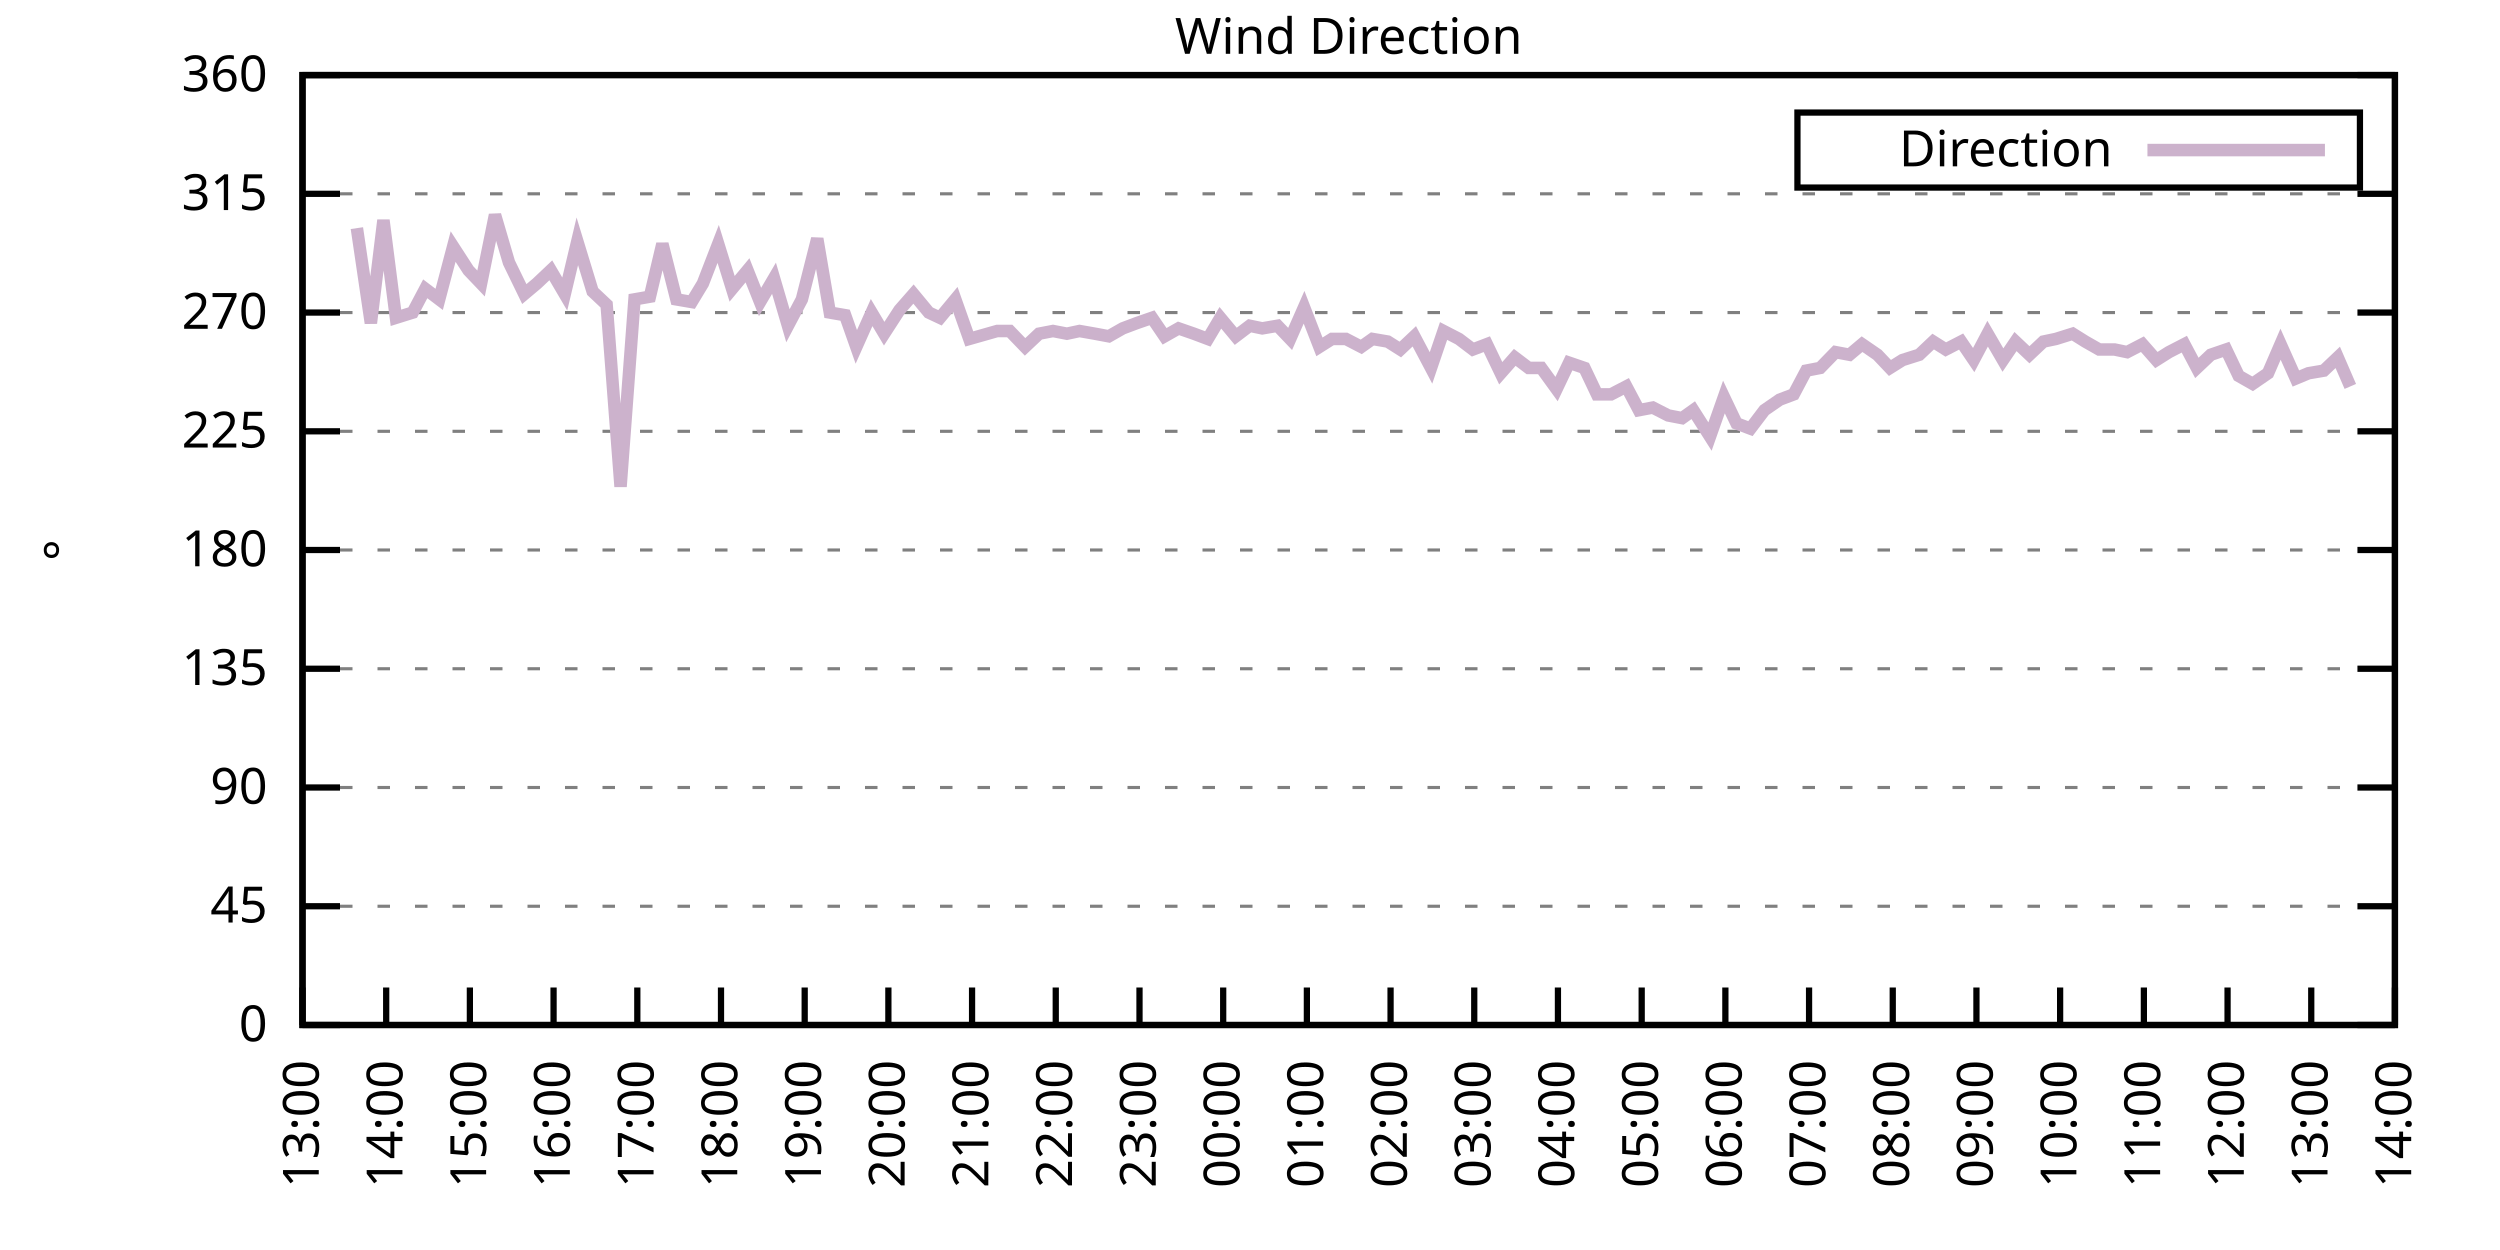
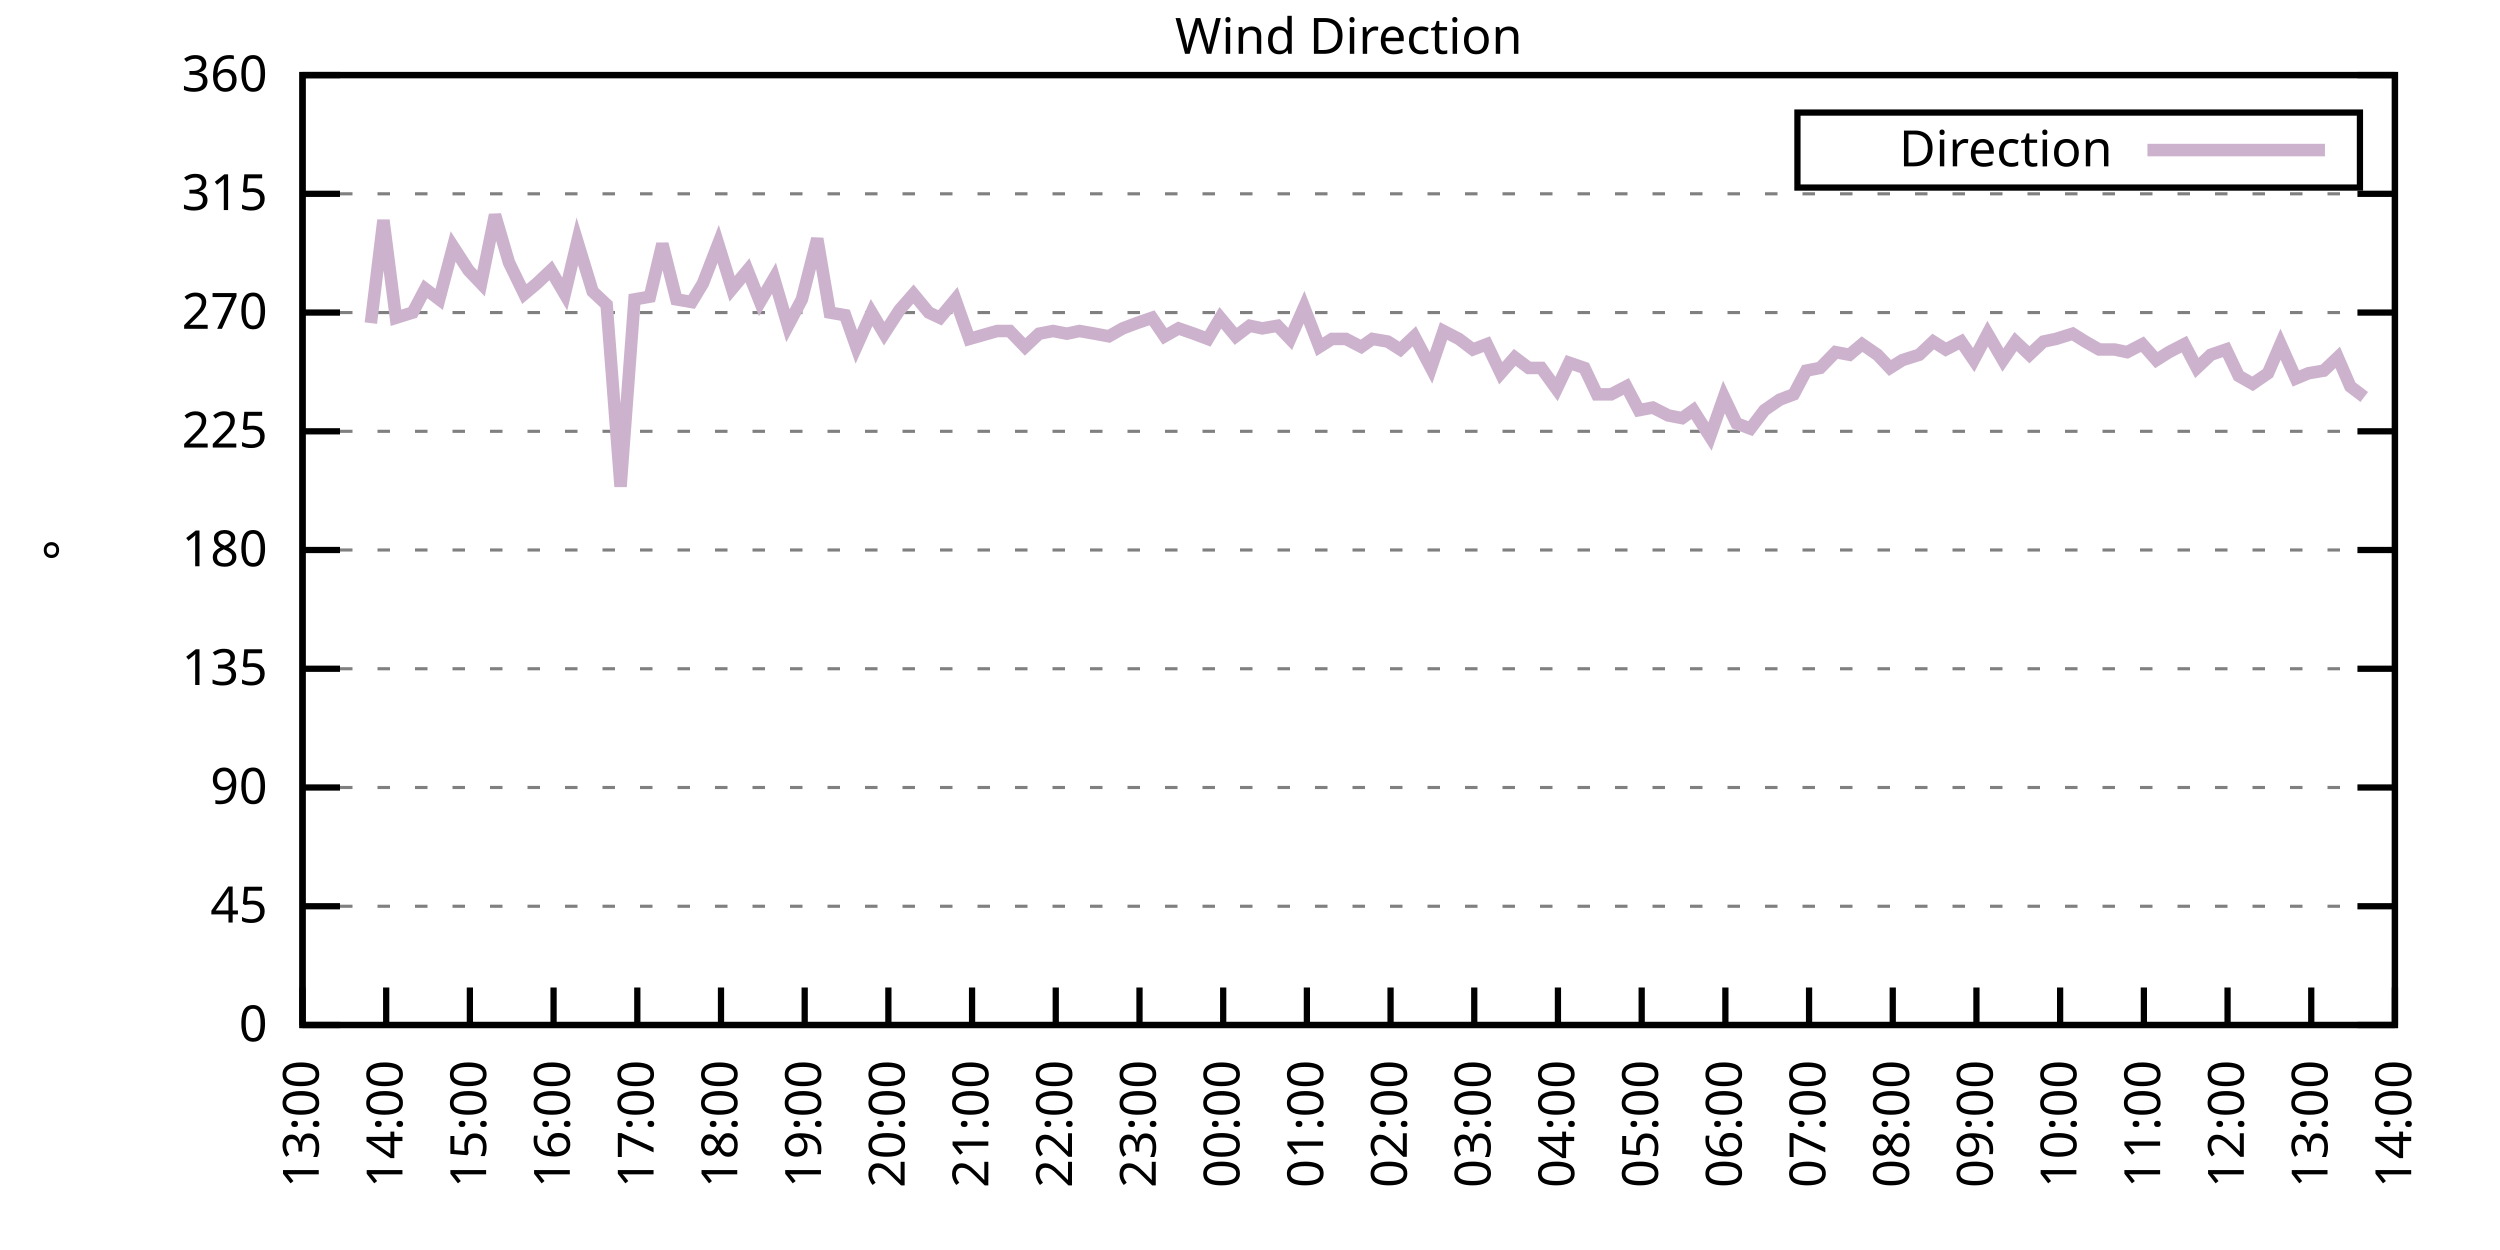
<svg xmlns="http://www.w3.org/2000/svg" xmlns:xlink="http://www.w3.org/1999/xlink" width="400" height="200" viewBox="0 0 400 200">
  <g id="gnuplot_canvas">
    <rect x="0" y="0" width="400" height="200" fill="none" />
    <defs>
      <circle id="gpDot" r="0.5" stroke-width="0.5" stroke="currentColor" />
      <path id="gpPt0" stroke-width="0.333" stroke="currentColor" d="M-1,0 h2 M0,-1 v2" />
      <path id="gpPt1" stroke-width="0.333" stroke="currentColor" d="M-1,-1 L1,1 M1,-1 L-1,1" />
      <path id="gpPt2" stroke-width="0.333" stroke="currentColor" d="M-1,0 L1,0 M0,-1 L0,1 M-1,-1 L1,1 M-1,1 L1,-1" />
      <rect id="gpPt3" stroke-width="0.333" stroke="currentColor" x="-1" y="-1" width="2" height="2" />
      <rect id="gpPt4" stroke-width="0.333" stroke="currentColor" fill="currentColor" x="-1" y="-1" width="2" height="2" />
      <circle id="gpPt5" stroke-width="0.333" stroke="currentColor" cx="0" cy="0" r="1" />
      <use xlink:href="#gpPt5" id="gpPt6" fill="currentColor" stroke="none" />
      <path id="gpPt7" stroke-width="0.333" stroke="currentColor" d="M0,-1.33 L-1.33,0.67 L1.33,0.67 z" />
      <use xlink:href="#gpPt7" id="gpPt8" fill="currentColor" stroke="none" />
      <use xlink:href="#gpPt7" id="gpPt9" stroke="currentColor" transform="rotate(180)" />
      <use xlink:href="#gpPt9" id="gpPt10" fill="currentColor" stroke="none" />
      <use xlink:href="#gpPt3" id="gpPt11" stroke="currentColor" transform="rotate(45)" />
      <use xlink:href="#gpPt11" id="gpPt12" fill="currentColor" stroke="none" />
      <path id="gpPt13" stroke-width="0.333" stroke="currentColor" d="M0,1.330 L1.265,0.411 L0.782,-1.067 L-0.782,-1.076 L-1.265,0.411 z" />
      <use xlink:href="#gpPt13" id="gpPt14" fill="currentColor" stroke="none" />
      <filter id="textbox" filterUnits="objectBoundingBox" x="0" y="0" height="1" width="1">
        <feFlood flood-color="white" flood-opacity="1" result="bgnd" />
        <feComposite in="SourceGraphic" in2="bgnd" operator="atop" />
      </filter>
      <filter id="greybox" filterUnits="objectBoundingBox" x="0" y="0" height="1" width="1">
        <feFlood flood-color="lightgrey" flood-opacity="1" result="grey" />
        <feComposite in="SourceGraphic" in2="grey" operator="atop" />
      </filter>
    </defs>
    <g fill="none" color="white" stroke="currentColor" stroke-width="1.00" stroke-linecap="butt" stroke-linejoin="miter">
</g>
    <g fill="none" color="black" stroke="currentColor" stroke-width="1.00" stroke-linecap="butt" stroke-linejoin="miter">
      <g stroke="none" shape-rendering="crispEdges">
        <polygon fill="rgb(255, 255, 255)" points="48.40,164.00 383.18,164.00 383.18,12.02 48.40,12.02 " />
      </g>
    </g>
    <g fill="none" color="black" stroke="currentColor" stroke-width="1.00" stroke-linecap="butt" stroke-linejoin="miter">
</g>
    <g fill="none" color="black" stroke="black" stroke-width="0.50" stroke-linecap="butt" stroke-linejoin="miter">
</g>
    <g fill="none" color="gray" stroke="currentColor" stroke-width="0.50" stroke-linecap="butt" stroke-linejoin="miter">
      <path stroke="gray" stroke-dasharray="2,4" class="gridline" d="M48.40,164.00 L383.19,164.00  " />
    </g>
    <g fill="none" color="gray" stroke="gray" stroke-width="1.00" stroke-linecap="butt" stroke-linejoin="miter">
</g>
    <g fill="none" color="black" stroke="currentColor" stroke-width="1.00" stroke-linecap="butt" stroke-linejoin="miter">
      <path stroke="black" d="M48.40,164.00 L54.40,164.00 M383.19,164.00 L377.19,164.00  " />
      <g transform="translate(42.80,166.60)" stroke="none" fill="black" font-family="Sans" font-size="8.00" text-anchor="end">
        <text>
          <tspan font-family="Sans"> 0</tspan>
        </text>
      </g>
    </g>
    <g fill="none" color="black" stroke="currentColor" stroke-width="1.00" stroke-linecap="butt" stroke-linejoin="miter">
</g>
    <g fill="none" color="black" stroke="black" stroke-width="0.50" stroke-linecap="butt" stroke-linejoin="miter">
</g>
    <g fill="none" color="gray" stroke="currentColor" stroke-width="0.50" stroke-linecap="butt" stroke-linejoin="miter">
      <path stroke="gray" stroke-dasharray="2,4" class="gridline" d="M48.40,145.00 L383.19,145.00  " />
    </g>
    <g fill="none" color="gray" stroke="gray" stroke-width="1.00" stroke-linecap="butt" stroke-linejoin="miter">
</g>
    <g fill="none" color="black" stroke="currentColor" stroke-width="1.00" stroke-linecap="butt" stroke-linejoin="miter">
      <path stroke="black" d="M48.40,145.00 L54.40,145.00 M383.19,145.00 L377.19,145.00  " />
      <g transform="translate(42.80,147.60)" stroke="none" fill="black" font-family="Sans" font-size="8.00" text-anchor="end">
        <text>
          <tspan font-family="Sans"> 45</tspan>
        </text>
      </g>
    </g>
    <g fill="none" color="black" stroke="currentColor" stroke-width="1.00" stroke-linecap="butt" stroke-linejoin="miter">
</g>
    <g fill="none" color="black" stroke="black" stroke-width="0.50" stroke-linecap="butt" stroke-linejoin="miter">
</g>
    <g fill="none" color="gray" stroke="currentColor" stroke-width="0.50" stroke-linecap="butt" stroke-linejoin="miter">
      <path stroke="gray" stroke-dasharray="2,4" class="gridline" d="M48.40,126.00 L383.19,126.00  " />
    </g>
    <g fill="none" color="gray" stroke="gray" stroke-width="1.00" stroke-linecap="butt" stroke-linejoin="miter">
</g>
    <g fill="none" color="black" stroke="currentColor" stroke-width="1.00" stroke-linecap="butt" stroke-linejoin="miter">
      <path stroke="black" d="M48.40,126.00 L54.40,126.00 M383.19,126.00 L377.19,126.00  " />
      <g transform="translate(42.80,128.60)" stroke="none" fill="black" font-family="Sans" font-size="8.00" text-anchor="end">
        <text>
          <tspan font-family="Sans"> 90</tspan>
        </text>
      </g>
    </g>
    <g fill="none" color="black" stroke="currentColor" stroke-width="1.00" stroke-linecap="butt" stroke-linejoin="miter">
</g>
    <g fill="none" color="black" stroke="black" stroke-width="0.50" stroke-linecap="butt" stroke-linejoin="miter">
</g>
    <g fill="none" color="gray" stroke="currentColor" stroke-width="0.50" stroke-linecap="butt" stroke-linejoin="miter">
      <path stroke="gray" stroke-dasharray="2,4" class="gridline" d="M48.40,107.00 L383.19,107.00  " />
    </g>
    <g fill="none" color="gray" stroke="gray" stroke-width="1.00" stroke-linecap="butt" stroke-linejoin="miter">
</g>
    <g fill="none" color="black" stroke="currentColor" stroke-width="1.00" stroke-linecap="butt" stroke-linejoin="miter">
      <path stroke="black" d="M48.40,107.00 L54.40,107.00 M383.19,107.00 L377.19,107.00  " />
      <g transform="translate(42.80,109.60)" stroke="none" fill="black" font-family="Sans" font-size="8.00" text-anchor="end">
        <text>
          <tspan font-family="Sans"> 135</tspan>
        </text>
      </g>
    </g>
    <g fill="none" color="black" stroke="currentColor" stroke-width="1.00" stroke-linecap="butt" stroke-linejoin="miter">
</g>
    <g fill="none" color="black" stroke="black" stroke-width="0.50" stroke-linecap="butt" stroke-linejoin="miter">
</g>
    <g fill="none" color="gray" stroke="currentColor" stroke-width="0.50" stroke-linecap="butt" stroke-linejoin="miter">
      <path stroke="gray" stroke-dasharray="2,4" class="gridline" d="M48.40,88.00 L383.19,88.00  " />
    </g>
    <g fill="none" color="gray" stroke="gray" stroke-width="1.00" stroke-linecap="butt" stroke-linejoin="miter">
</g>
    <g fill="none" color="black" stroke="currentColor" stroke-width="1.00" stroke-linecap="butt" stroke-linejoin="miter">
      <path stroke="black" d="M48.40,88.00 L54.40,88.00 M383.19,88.00 L377.19,88.00  " />
      <g transform="translate(42.80,90.60)" stroke="none" fill="black" font-family="Sans" font-size="8.00" text-anchor="end">
        <text>
          <tspan font-family="Sans"> 180</tspan>
        </text>
      </g>
    </g>
    <g fill="none" color="black" stroke="currentColor" stroke-width="1.00" stroke-linecap="butt" stroke-linejoin="miter">
</g>
    <g fill="none" color="black" stroke="black" stroke-width="0.50" stroke-linecap="butt" stroke-linejoin="miter">
</g>
    <g fill="none" color="gray" stroke="currentColor" stroke-width="0.50" stroke-linecap="butt" stroke-linejoin="miter">
      <path stroke="gray" stroke-dasharray="2,4" class="gridline" d="M48.40,69.01 L383.19,69.01  " />
    </g>
    <g fill="none" color="gray" stroke="gray" stroke-width="1.00" stroke-linecap="butt" stroke-linejoin="miter">
</g>
    <g fill="none" color="black" stroke="currentColor" stroke-width="1.00" stroke-linecap="butt" stroke-linejoin="miter">
      <path stroke="black" d="M48.40,69.01 L54.40,69.01 M383.19,69.01 L377.19,69.01  " />
      <g transform="translate(42.80,71.61)" stroke="none" fill="black" font-family="Sans" font-size="8.00" text-anchor="end">
        <text>
          <tspan font-family="Sans"> 225</tspan>
        </text>
      </g>
    </g>
    <g fill="none" color="black" stroke="currentColor" stroke-width="1.00" stroke-linecap="butt" stroke-linejoin="miter">
</g>
    <g fill="none" color="black" stroke="black" stroke-width="0.50" stroke-linecap="butt" stroke-linejoin="miter">
</g>
    <g fill="none" color="gray" stroke="currentColor" stroke-width="0.50" stroke-linecap="butt" stroke-linejoin="miter">
      <path stroke="gray" stroke-dasharray="2,4" class="gridline" d="M48.40,50.01 L383.19,50.01  " />
    </g>
    <g fill="none" color="gray" stroke="gray" stroke-width="1.00" stroke-linecap="butt" stroke-linejoin="miter">
</g>
    <g fill="none" color="black" stroke="currentColor" stroke-width="1.00" stroke-linecap="butt" stroke-linejoin="miter">
      <path stroke="black" d="M48.40,50.01 L54.40,50.01 M383.19,50.01 L377.19,50.01  " />
      <g transform="translate(42.80,52.61)" stroke="none" fill="black" font-family="Sans" font-size="8.00" text-anchor="end">
        <text>
          <tspan font-family="Sans"> 270</tspan>
        </text>
      </g>
    </g>
    <g fill="none" color="black" stroke="currentColor" stroke-width="1.00" stroke-linecap="butt" stroke-linejoin="miter">
</g>
    <g fill="none" color="black" stroke="black" stroke-width="0.50" stroke-linecap="butt" stroke-linejoin="miter">
</g>
    <g fill="none" color="gray" stroke="currentColor" stroke-width="0.50" stroke-linecap="butt" stroke-linejoin="miter">
      <path stroke="gray" stroke-dasharray="2,4" class="gridline" d="M48.40,31.01 L383.19,31.01  " />
    </g>
    <g fill="none" color="gray" stroke="gray" stroke-width="1.00" stroke-linecap="butt" stroke-linejoin="miter">
</g>
    <g fill="none" color="black" stroke="currentColor" stroke-width="1.00" stroke-linecap="butt" stroke-linejoin="miter">
      <path stroke="black" d="M48.40,31.01 L54.40,31.01 M383.19,31.01 L377.19,31.01  " />
      <g transform="translate(42.80,33.61)" stroke="none" fill="black" font-family="Sans" font-size="8.00" text-anchor="end">
        <text>
          <tspan font-family="Sans"> 315</tspan>
        </text>
      </g>
    </g>
    <g fill="none" color="black" stroke="currentColor" stroke-width="1.00" stroke-linecap="butt" stroke-linejoin="miter">
</g>
    <g fill="none" color="black" stroke="black" stroke-width="0.50" stroke-linecap="butt" stroke-linejoin="miter">
</g>
    <g fill="none" color="gray" stroke="currentColor" stroke-width="0.50" stroke-linecap="butt" stroke-linejoin="miter">
      <path stroke="gray" stroke-dasharray="2,4" class="gridline" d="M48.40,12.01 L383.19,12.01  " />
    </g>
    <g fill="none" color="gray" stroke="gray" stroke-width="1.00" stroke-linecap="butt" stroke-linejoin="miter">
</g>
    <g fill="none" color="black" stroke="currentColor" stroke-width="1.00" stroke-linecap="butt" stroke-linejoin="miter">
      <path stroke="black" d="M48.40,12.01 L54.40,12.01 M383.19,12.01 L377.19,12.01  " />
      <g transform="translate(42.80,14.61)" stroke="none" fill="black" font-family="Sans" font-size="8.00" text-anchor="end">
        <text>
          <tspan font-family="Sans"> 360</tspan>
        </text>
      </g>
    </g>
    <g fill="none" color="black" stroke="currentColor" stroke-width="1.00" stroke-linecap="butt" stroke-linejoin="miter">
      <path stroke="black" d="M48.40,164.00 L48.40,158.00  " />
      <g transform="translate(51.00,169.60) rotate(270.00)" stroke="none" fill="black" font-family="Sans" font-size="8.00" text-anchor="end">
        <text>
          <tspan font-family="Sans">13:00</tspan>
        </text>
      </g>
    </g>
    <g fill="none" color="black" stroke="currentColor" stroke-width="1.00" stroke-linecap="butt" stroke-linejoin="miter">
      <path stroke="black" d="M61.79,164.00 L61.79,158.00  " />
      <g transform="translate(64.39,169.60) rotate(270.00)" stroke="none" fill="black" font-family="Sans" font-size="8.00" text-anchor="end">
        <text>
          <tspan font-family="Sans">14:00</tspan>
        </text>
      </g>
    </g>
    <g fill="none" color="black" stroke="currentColor" stroke-width="1.00" stroke-linecap="butt" stroke-linejoin="miter">
      <path stroke="black" d="M75.18,164.00 L75.18,158.00  " />
      <g transform="translate(77.78,169.60) rotate(270.00)" stroke="none" fill="black" font-family="Sans" font-size="8.00" text-anchor="end">
        <text>
          <tspan font-family="Sans">15:00</tspan>
        </text>
      </g>
    </g>
    <g fill="none" color="black" stroke="currentColor" stroke-width="1.00" stroke-linecap="butt" stroke-linejoin="miter">
      <path stroke="black" d="M88.57,164.00 L88.57,158.00  " />
      <g transform="translate(91.17,169.60) rotate(270.00)" stroke="none" fill="black" font-family="Sans" font-size="8.00" text-anchor="end">
        <text>
          <tspan font-family="Sans">16:00</tspan>
        </text>
      </g>
    </g>
    <g fill="none" color="black" stroke="currentColor" stroke-width="1.00" stroke-linecap="butt" stroke-linejoin="miter">
      <path stroke="black" d="M101.97,164.00 L101.97,158.00  " />
      <g transform="translate(104.57,169.60) rotate(270.00)" stroke="none" fill="black" font-family="Sans" font-size="8.00" text-anchor="end">
        <text>
          <tspan font-family="Sans">17:00</tspan>
        </text>
      </g>
    </g>
    <g fill="none" color="black" stroke="currentColor" stroke-width="1.00" stroke-linecap="butt" stroke-linejoin="miter">
      <path stroke="black" d="M115.36,164.00 L115.36,158.00  " />
      <g transform="translate(117.96,169.60) rotate(270.00)" stroke="none" fill="black" font-family="Sans" font-size="8.00" text-anchor="end">
        <text>
          <tspan font-family="Sans">18:00</tspan>
        </text>
      </g>
    </g>
    <g fill="none" color="black" stroke="currentColor" stroke-width="1.00" stroke-linecap="butt" stroke-linejoin="miter">
      <path stroke="black" d="M128.75,164.00 L128.75,158.00  " />
      <g transform="translate(131.35,169.60) rotate(270.00)" stroke="none" fill="black" font-family="Sans" font-size="8.00" text-anchor="end">
        <text>
          <tspan font-family="Sans">19:00</tspan>
        </text>
      </g>
    </g>
    <g fill="none" color="black" stroke="currentColor" stroke-width="1.00" stroke-linecap="butt" stroke-linejoin="miter">
      <path stroke="black" d="M142.14,164.00 L142.14,158.00  " />
      <g transform="translate(144.74,169.60) rotate(270.00)" stroke="none" fill="black" font-family="Sans" font-size="8.00" text-anchor="end">
        <text>
          <tspan font-family="Sans">20:00</tspan>
        </text>
      </g>
    </g>
    <g fill="none" color="black" stroke="currentColor" stroke-width="1.00" stroke-linecap="butt" stroke-linejoin="miter">
      <path stroke="black" d="M155.53,164.00 L155.53,158.00  " />
      <g transform="translate(158.13,169.60) rotate(270.00)" stroke="none" fill="black" font-family="Sans" font-size="8.00" text-anchor="end">
        <text>
          <tspan font-family="Sans">21:00</tspan>
        </text>
      </g>
    </g>
    <g fill="none" color="black" stroke="currentColor" stroke-width="1.00" stroke-linecap="butt" stroke-linejoin="miter">
      <path stroke="black" d="M168.92,164.00 L168.92,158.00  " />
      <g transform="translate(171.52,169.60) rotate(270.00)" stroke="none" fill="black" font-family="Sans" font-size="8.00" text-anchor="end">
        <text>
          <tspan font-family="Sans">22:00</tspan>
        </text>
      </g>
    </g>
    <g fill="none" color="black" stroke="currentColor" stroke-width="1.00" stroke-linecap="butt" stroke-linejoin="miter">
      <path stroke="black" d="M182.32,164.00 L182.32,158.00  " />
      <g transform="translate(184.92,169.60) rotate(270.00)" stroke="none" fill="black" font-family="Sans" font-size="8.00" text-anchor="end">
        <text>
          <tspan font-family="Sans">23:00</tspan>
        </text>
      </g>
    </g>
    <g fill="none" color="black" stroke="currentColor" stroke-width="1.00" stroke-linecap="butt" stroke-linejoin="miter">
      <path stroke="black" d="M195.71,164.00 L195.71,158.00  " />
      <g transform="translate(198.31,169.60) rotate(270.00)" stroke="none" fill="black" font-family="Sans" font-size="8.00" text-anchor="end">
        <text>
          <tspan font-family="Sans">00:00</tspan>
        </text>
      </g>
    </g>
    <g fill="none" color="black" stroke="currentColor" stroke-width="1.00" stroke-linecap="butt" stroke-linejoin="miter">
      <path stroke="black" d="M209.10,164.00 L209.10,158.00  " />
      <g transform="translate(211.70,169.60) rotate(270.00)" stroke="none" fill="black" font-family="Sans" font-size="8.00" text-anchor="end">
        <text>
          <tspan font-family="Sans">01:00</tspan>
        </text>
      </g>
    </g>
    <g fill="none" color="black" stroke="currentColor" stroke-width="1.00" stroke-linecap="butt" stroke-linejoin="miter">
      <path stroke="black" d="M222.49,164.00 L222.49,158.00  " />
      <g transform="translate(225.09,169.60) rotate(270.00)" stroke="none" fill="black" font-family="Sans" font-size="8.00" text-anchor="end">
        <text>
          <tspan font-family="Sans">02:00</tspan>
        </text>
      </g>
    </g>
    <g fill="none" color="black" stroke="currentColor" stroke-width="1.00" stroke-linecap="butt" stroke-linejoin="miter">
      <path stroke="black" d="M235.88,164.00 L235.88,158.00  " />
      <g transform="translate(238.48,169.60) rotate(270.00)" stroke="none" fill="black" font-family="Sans" font-size="8.00" text-anchor="end">
        <text>
          <tspan font-family="Sans">03:00</tspan>
        </text>
      </g>
    </g>
    <g fill="none" color="black" stroke="currentColor" stroke-width="1.00" stroke-linecap="butt" stroke-linejoin="miter">
      <path stroke="black" d="M249.27,164.00 L249.27,158.00  " />
      <g transform="translate(251.87,169.60) rotate(270.00)" stroke="none" fill="black" font-family="Sans" font-size="8.00" text-anchor="end">
        <text>
          <tspan font-family="Sans">04:00</tspan>
        </text>
      </g>
    </g>
    <g fill="none" color="black" stroke="currentColor" stroke-width="1.00" stroke-linecap="butt" stroke-linejoin="miter">
      <path stroke="black" d="M262.67,164.00 L262.67,158.00  " />
      <g transform="translate(265.27,169.60) rotate(270.00)" stroke="none" fill="black" font-family="Sans" font-size="8.00" text-anchor="end">
        <text>
          <tspan font-family="Sans">05:00</tspan>
        </text>
      </g>
    </g>
    <g fill="none" color="black" stroke="currentColor" stroke-width="1.00" stroke-linecap="butt" stroke-linejoin="miter">
      <path stroke="black" d="M276.06,164.00 L276.06,158.00  " />
      <g transform="translate(278.66,169.60) rotate(270.00)" stroke="none" fill="black" font-family="Sans" font-size="8.00" text-anchor="end">
        <text>
          <tspan font-family="Sans">06:00</tspan>
        </text>
      </g>
    </g>
    <g fill="none" color="black" stroke="currentColor" stroke-width="1.00" stroke-linecap="butt" stroke-linejoin="miter">
      <path stroke="black" d="M289.45,164.00 L289.45,158.00  " />
      <g transform="translate(292.05,169.60) rotate(270.00)" stroke="none" fill="black" font-family="Sans" font-size="8.00" text-anchor="end">
        <text>
          <tspan font-family="Sans">07:00</tspan>
        </text>
      </g>
    </g>
    <g fill="none" color="black" stroke="currentColor" stroke-width="1.00" stroke-linecap="butt" stroke-linejoin="miter">
      <path stroke="black" d="M302.84,164.00 L302.84,158.00  " />
      <g transform="translate(305.44,169.60) rotate(270.00)" stroke="none" fill="black" font-family="Sans" font-size="8.00" text-anchor="end">
        <text>
          <tspan font-family="Sans">08:00</tspan>
        </text>
      </g>
    </g>
    <g fill="none" color="black" stroke="currentColor" stroke-width="1.00" stroke-linecap="butt" stroke-linejoin="miter">
      <path stroke="black" d="M316.23,164.00 L316.23,158.00  " />
      <g transform="translate(318.83,169.60) rotate(270.00)" stroke="none" fill="black" font-family="Sans" font-size="8.00" text-anchor="end">
        <text>
          <tspan font-family="Sans">09:00</tspan>
        </text>
      </g>
    </g>
    <g fill="none" color="black" stroke="currentColor" stroke-width="1.00" stroke-linecap="butt" stroke-linejoin="miter">
      <path stroke="black" d="M329.62,164.00 L329.62,158.00  " />
      <g transform="translate(332.22,169.60) rotate(270.00)" stroke="none" fill="black" font-family="Sans" font-size="8.00" text-anchor="end">
        <text>
          <tspan font-family="Sans">10:00</tspan>
        </text>
      </g>
    </g>
    <g fill="none" color="black" stroke="currentColor" stroke-width="1.00" stroke-linecap="butt" stroke-linejoin="miter">
      <path stroke="black" d="M343.02,164.00 L343.02,158.00  " />
      <g transform="translate(345.62,169.60) rotate(270.00)" stroke="none" fill="black" font-family="Sans" font-size="8.00" text-anchor="end">
        <text>
          <tspan font-family="Sans">11:00</tspan>
        </text>
      </g>
    </g>
    <g fill="none" color="black" stroke="currentColor" stroke-width="1.00" stroke-linecap="butt" stroke-linejoin="miter">
      <path stroke="black" d="M356.41,164.00 L356.41,158.00  " />
      <g transform="translate(359.01,169.60) rotate(270.00)" stroke="none" fill="black" font-family="Sans" font-size="8.00" text-anchor="end">
        <text>
          <tspan font-family="Sans">12:00</tspan>
        </text>
      </g>
    </g>
    <g fill="none" color="black" stroke="currentColor" stroke-width="1.00" stroke-linecap="butt" stroke-linejoin="miter">
      <path stroke="black" d="M369.80,164.00 L369.80,158.00  " />
      <g transform="translate(372.40,169.60) rotate(270.00)" stroke="none" fill="black" font-family="Sans" font-size="8.00" text-anchor="end">
        <text>
          <tspan font-family="Sans">13:00</tspan>
        </text>
      </g>
    </g>
    <g fill="none" color="black" stroke="currentColor" stroke-width="1.00" stroke-linecap="butt" stroke-linejoin="miter">
      <path stroke="black" d="M383.19,164.00 L383.19,158.00  " />
      <g transform="translate(385.79,169.60) rotate(270.00)" stroke="none" fill="black" font-family="Sans" font-size="8.00" text-anchor="end">
        <text>
          <tspan font-family="Sans">14:00</tspan>
        </text>
      </g>
    </g>
    <g fill="none" color="black" stroke="currentColor" stroke-width="1.00" stroke-linecap="butt" stroke-linejoin="miter">
</g>
    <g fill="none" color="black" stroke="currentColor" stroke-width="1.00" stroke-linecap="butt" stroke-linejoin="miter">
      <path stroke="black" d="M48.40,12.01 L48.40,164.00 L383.19,164.00 L383.19,12.01 L48.40,12.01 Z  " />
    </g>
    <g fill="none" color="black" stroke="currentColor" stroke-width="1.00" stroke-linecap="butt" stroke-linejoin="miter">
</g>
    <g fill="none" color="black" stroke="currentColor" stroke-width="1.00" stroke-linecap="butt" stroke-linejoin="miter">
      <path stroke="black" d="M287.59,30.01 L287.59,18.01 L377.59,18.01 L377.59,30.01 L287.59,30.01 Z  " />
    </g>
    <g id="Wind_direction_plot_1">
      <g fill="none" color="white" stroke="black" stroke-width="2.00" stroke-linecap="butt" stroke-linejoin="miter">
</g>
      <g fill="none" color="black" stroke="currentColor" stroke-width="2.00" stroke-linecap="butt" stroke-linejoin="miter">
        <g transform="translate(337.99,26.61)" stroke="none" fill="black" font-family="Sans" font-size="8.00" text-anchor="end">
          <text>
            <tspan font-family="Sans">Direction</tspan>
          </text>
        </g>
      </g>
      <g fill="none" color="black" stroke="currentColor" stroke-width="2.00" stroke-linecap="butt" stroke-linejoin="miter">
-         <path stroke="rgb(204, 178, 204)" d="M343.59,24.01 L371.99,24.01 M57.10,36.50 L59.34,51.70 L61.35,35.23 L63.35,50.85 L66.03,50.01 L68.04,46.21   L70.27,47.90 L72.50,39.45 L74.96,43.25 L76.97,45.36 L79.20,34.39 L81.43,41.99 L83.89,47.05 L85.90,45.36   L88.13,43.25 L90.36,47.05 L92.37,38.61 L94.82,46.63 L97.06,48.74 L99.29,77.87 L101.52,47.90 L103.98,47.47   L105.98,39.03 L108.22,47.90 L110.67,48.32 L112.46,45.36 L114.91,39.03 L117.14,46.21 L119.60,43.25 L121.61,48.32   L123.84,44.52 L126.07,52.12 L128.30,47.90 L130.76,38.19 L132.77,50.01 L135.22,50.43 L137.01,55.50 L139.46,50.01   L141.47,53.39 L143.93,49.59 L146.16,47.05 L148.61,50.01 L150.40,50.85 L152.85,47.90 L155.09,54.23 L159.55,52.96   L161.56,52.96 L164.01,55.50 L166.25,53.39 L168.48,52.96 L170.71,53.39 L172.72,52.96 L175.17,53.39 L177.41,53.81   L179.64,52.54 L181.87,51.70 L184.32,50.85 L186.33,53.81 L188.57,52.54 L191.02,53.39 L193.25,54.23 L195.26,50.85   L197.72,53.81 L199.95,52.12 L201.96,52.54 L204.41,52.12 L206.42,54.23 L208.65,49.16 L211.11,55.50 L213.12,54.23   L215.35,54.23 L217.80,55.50 L219.59,54.23 L222.04,54.65 L224.05,55.92 L226.29,53.81 L228.96,58.87 L230.97,52.96   L233.43,54.23 L235.66,55.92 L237.89,55.07 L240.12,59.72 L242.36,57.18 L244.59,58.87 L246.60,58.87 L249.05,62.25   L251.06,58.03 L253.51,58.87 L255.52,63.10 L257.76,63.10 L260.21,61.83 L262.22,65.63 L264.45,65.21 L266.91,66.47   L269.14,66.90 L270.92,65.63 L273.60,69.85 L275.83,63.52 L277.84,67.74 L280.07,68.58 L282.31,65.63 L284.76,63.94   L286.99,63.10 L289.00,59.30 L291.23,58.87 L293.69,56.34 L295.92,56.76 L297.93,55.07 L300.39,56.76 L302.39,58.87   L304.40,57.61 L307.08,56.76 L309.31,54.65 L311.32,55.92 L313.78,54.65 L315.79,57.61 L318.02,53.39 L320.47,57.61   L322.48,54.65 L324.71,56.76 L326.95,54.65 L328.95,54.23 L331.63,53.39 L333.64,54.65 L335.87,55.92 L338.33,55.92   L340.34,56.34 L342.79,55.07 L345.02,57.61 L347.03,56.34 L349.49,55.07 L351.50,58.87 L353.73,56.76 L356.18,55.92   L358.19,60.14 L360.42,61.41 L362.88,59.72 L364.89,55.07 L367.34,60.56 L369.35,59.72 L371.81,59.30 L374.04,57.18   L376.05,61.83  " />
+         <path stroke="rgb(204, 178, 204)" d="M343.59,24.01 L371.99,24.01 M59.34,51.70 L61.35,35.23 L63.35,50.85 L66.03,50.01 L68.04,46.21 L70.27,47.90   L72.50,39.45 L74.96,43.25 L76.97,45.36 L79.20,34.39 L81.43,41.99 L83.89,47.05 L85.90,45.36 L88.13,43.25   L90.36,47.05 L92.37,38.61 L94.82,46.63 L97.06,48.74 L99.29,77.87 L101.52,47.90 L103.98,47.47 L105.98,39.03   L108.22,47.90 L110.67,48.32 L112.46,45.36 L114.91,39.03 L117.14,46.21 L119.60,43.25 L121.61,48.32 L123.84,44.52   L126.07,52.12 L128.30,47.90 L130.76,38.19 L132.77,50.01 L135.22,50.43 L137.01,55.50 L139.46,50.01 L141.47,53.39   L143.93,49.59 L146.16,47.05 L148.61,50.01 L150.40,50.85 L152.85,47.90 L155.09,54.23 L159.55,52.96 L161.56,52.96   L164.01,55.50 L166.25,53.39 L168.48,52.96 L170.71,53.39 L172.72,52.96 L175.17,53.39 L177.41,53.81 L179.64,52.54   L181.87,51.70 L184.32,50.85 L186.33,53.81 L188.57,52.54 L191.02,53.39 L193.25,54.23 L195.26,50.85 L197.72,53.81   L199.95,52.12 L201.96,52.54 L204.41,52.12 L206.42,54.23 L208.65,49.16 L211.11,55.50 L213.12,54.23 L215.35,54.23   L217.80,55.50 L219.59,54.23 L222.04,54.65 L224.05,55.92 L226.29,53.81 L228.96,58.87 L230.97,52.96 L233.43,54.23   L235.66,55.92 L237.89,55.07 L240.12,59.72 L242.36,57.18 L244.59,58.87 L246.60,58.87 L249.05,62.25 L251.06,58.03   L253.51,58.87 L255.52,63.10 L257.76,63.10 L260.21,61.83 L262.22,65.63 L264.45,65.21 L266.91,66.47 L269.14,66.90   L270.92,65.63 L273.60,69.85 L275.83,63.52 L277.84,67.74 L280.07,68.58 L282.31,65.63 L284.76,63.94 L286.99,63.10   L289.00,59.30 L291.23,58.87 L293.69,56.34 L295.92,56.76 L297.93,55.07 L300.39,56.76 L302.39,58.87 L304.40,57.61   L307.08,56.76 L309.31,54.65 L311.32,55.92 L313.78,54.65 L315.79,57.61 L318.02,53.39 L320.47,57.61 L322.48,54.65   L324.71,56.76 L326.95,54.65 L328.95,54.23 L331.63,53.39 L333.64,54.65 L335.87,55.92 L338.33,55.92 L340.34,56.34   L342.79,55.07 L345.02,57.61 L347.03,56.34 L349.49,55.07 L351.50,58.87 L353.73,56.76 L356.18,55.92 L358.19,60.14   L360.42,61.41 L362.88,59.72 L364.89,55.07 L367.34,60.56 L369.35,59.72 L371.81,59.30 L374.04,57.18 L376.05,61.83   L378.28,63.52  " />
      </g>
    </g>
    <g fill="none" color="black" stroke="currentColor" stroke-width="2.00" stroke-linecap="butt" stroke-linejoin="miter">
</g>
    <g fill="none" color="black" stroke="black" stroke-width="1.00" stroke-linecap="butt" stroke-linejoin="miter">
</g>
    <g fill="none" color="black" stroke="currentColor" stroke-width="1.00" stroke-linecap="butt" stroke-linejoin="miter">
      <path stroke="black" d="M48.40,12.01 L48.40,164.00 L383.19,164.00 L383.19,12.01 L48.40,12.01 Z  " />
      <g transform="translate(12.80,88.01) rotate(270.00)" stroke="none" fill="black" font-family="Sans" font-size="8.00" text-anchor="middle">
        <text>
          <tspan font-family="Sans">°</tspan>
        </text>
      </g>
    </g>
    <g fill="none" color="black" stroke="currentColor" stroke-width="1.00" stroke-linecap="butt" stroke-linejoin="miter">
</g>
    <g fill="none" color="black" stroke="currentColor" stroke-width="1.00" stroke-linecap="butt" stroke-linejoin="miter">
      <g transform="translate(215.79,8.61)" stroke="none" fill="black" font-family="Sans" font-size="8.00" text-anchor="middle">
        <text>
          <tspan font-family="Sans">Wind Direction</tspan>
        </text>
      </g>
    </g>
    <g fill="none" color="black" stroke="currentColor" stroke-width="1.00" stroke-linecap="butt" stroke-linejoin="miter">
</g>
  </g>
</svg>
